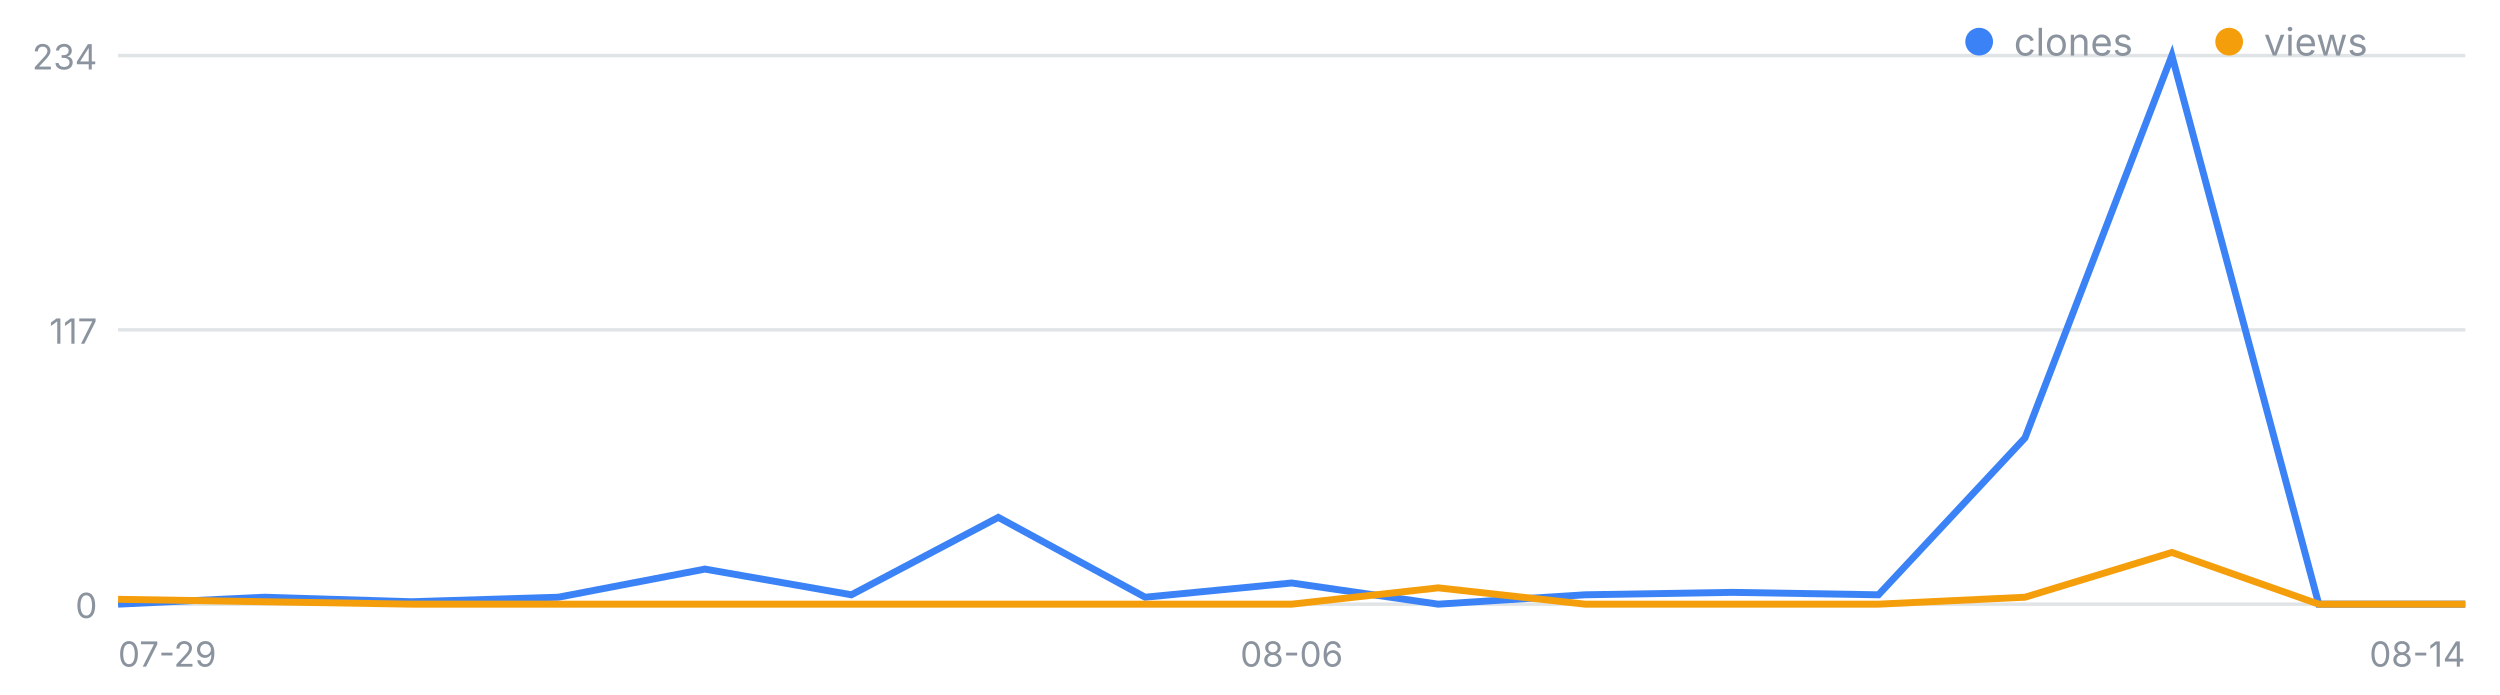
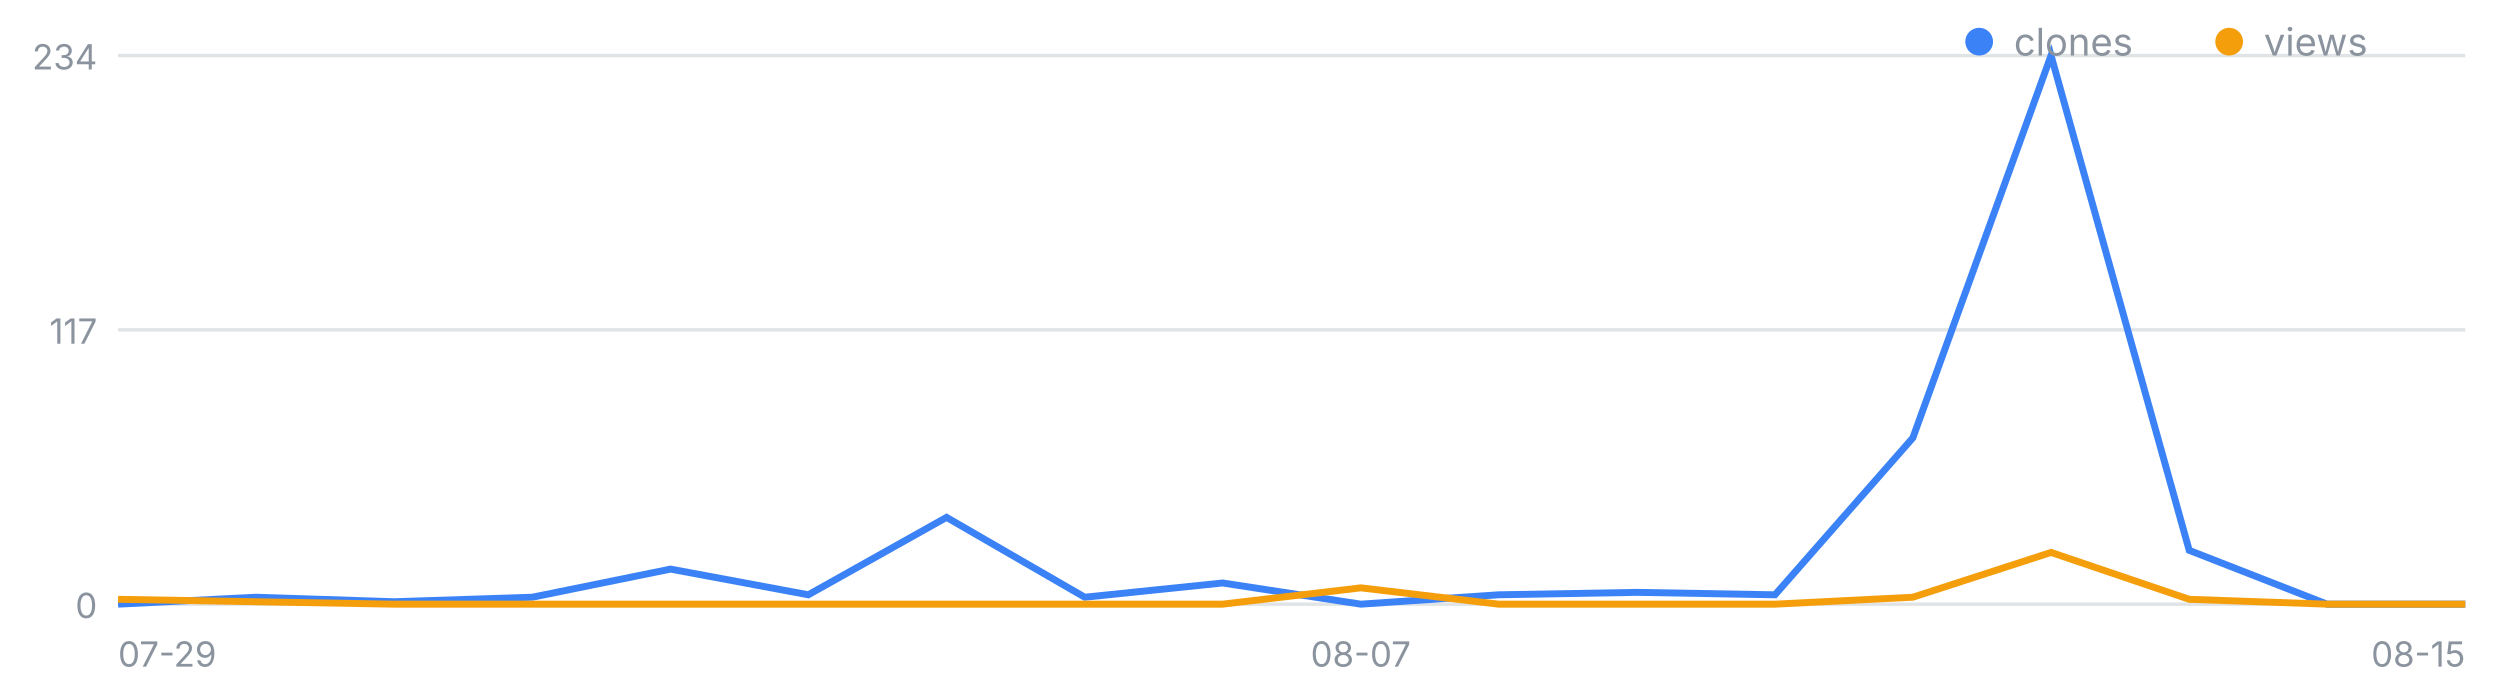
<svg xmlns="http://www.w3.org/2000/svg" width="720" height="200" viewBox="0 0 720 200" font-family="-apple-system,Segoe UI,sans-serif" role="img" aria-label="일별 클론·조회 추이">
  <line x1="34" y1="174.0" x2="710" y2="174.0" stroke="#8b949e" stroke-opacity=".25" />
  <text x="28" y="178.0" font-size="10" fill="#8b949e" text-anchor="end">0</text>
  <line x1="34" y1="95.0" x2="710" y2="95.0" stroke="#8b949e" stroke-opacity=".25" />
  <text x="28" y="99.0" font-size="10" fill="#8b949e" text-anchor="end">117</text>
  <line x1="34" y1="16.0" x2="710" y2="16.0" stroke="#8b949e" stroke-opacity=".25" />
  <text x="28" y="20.0" font-size="10" fill="#8b949e" text-anchor="end">234</text>
  <text x="34.0" y="192" font-size="10" fill="#8b949e" text-anchor="start">07-29</text>
-   <text x="372.0" y="192" font-size="10" fill="#8b949e" text-anchor="middle">08-06</text>
-   <text x="710.0" y="192" font-size="10" fill="#8b949e" text-anchor="end">08-14</text>
-   <polyline fill="none" stroke="#3b82f6" stroke-width="2" points="34.0,174.0 76.2,172.0 118.5,173.3 160.8,172.0 203.0,163.9 245.2,171.3 287.5,149.0 329.8,172.0 372.0,167.9 414.2,174.0 456.5,171.3 498.8,170.6 541.0,171.3 583.2,126.1 625.5,16.0 667.8,174.0 710.0,174.0" />
-   <polyline fill="none" stroke="#f59e0b" stroke-width="2" points="34.0,172.6 76.2,173.3 118.5,174.0 160.8,174.0 203.0,174.0 245.2,174.0 287.5,174.0 329.8,174.0 372.0,174.0 414.2,169.3 456.5,174.0 498.8,174.0 541.0,174.0 583.2,172.0 625.5,159.1 667.8,174.0 710.0,174.0" />
+   <text x="391.9" y="192" font-size="10" fill="#8b949e" text-anchor="middle">08-07</text>
+   <text x="710.0" y="192" font-size="10" fill="#8b949e" text-anchor="end">08-15</text>
+   <polyline fill="none" stroke="#3b82f6" stroke-width="2" points="34.0,174.0 73.8,172.0 113.5,173.3 153.3,172.0 193.1,163.9 232.8,171.3 272.6,149.0 312.4,172.0 352.1,167.9 391.9,174.0 431.6,171.3 471.4,170.6 511.2,171.3 550.9,126.1 590.7,16.0 630.5,158.5 670.2,174.0 710.0,174.0" />
+   <polyline fill="none" stroke="#f59e0b" stroke-width="2" points="34.0,172.6 73.8,173.3 113.5,174.0 153.3,174.0 193.1,174.0 232.8,174.0 272.6,174.0 312.4,174.0 352.1,174.0 391.9,169.3 431.6,174.0 471.4,174.0 511.2,174.0 550.9,172.0 590.7,159.1 630.5,172.6 670.2,174.0 710.0,174.0" />
  <circle cx="570" cy="12" r="4" fill="#3b82f6" />
  <text x="580" y="16" font-size="11" fill="#8b949e">clones</text>
  <circle cx="642" cy="12" r="4" fill="#f59e0b" />
  <text x="652" y="16" font-size="11" fill="#8b949e">views</text>
</svg>
